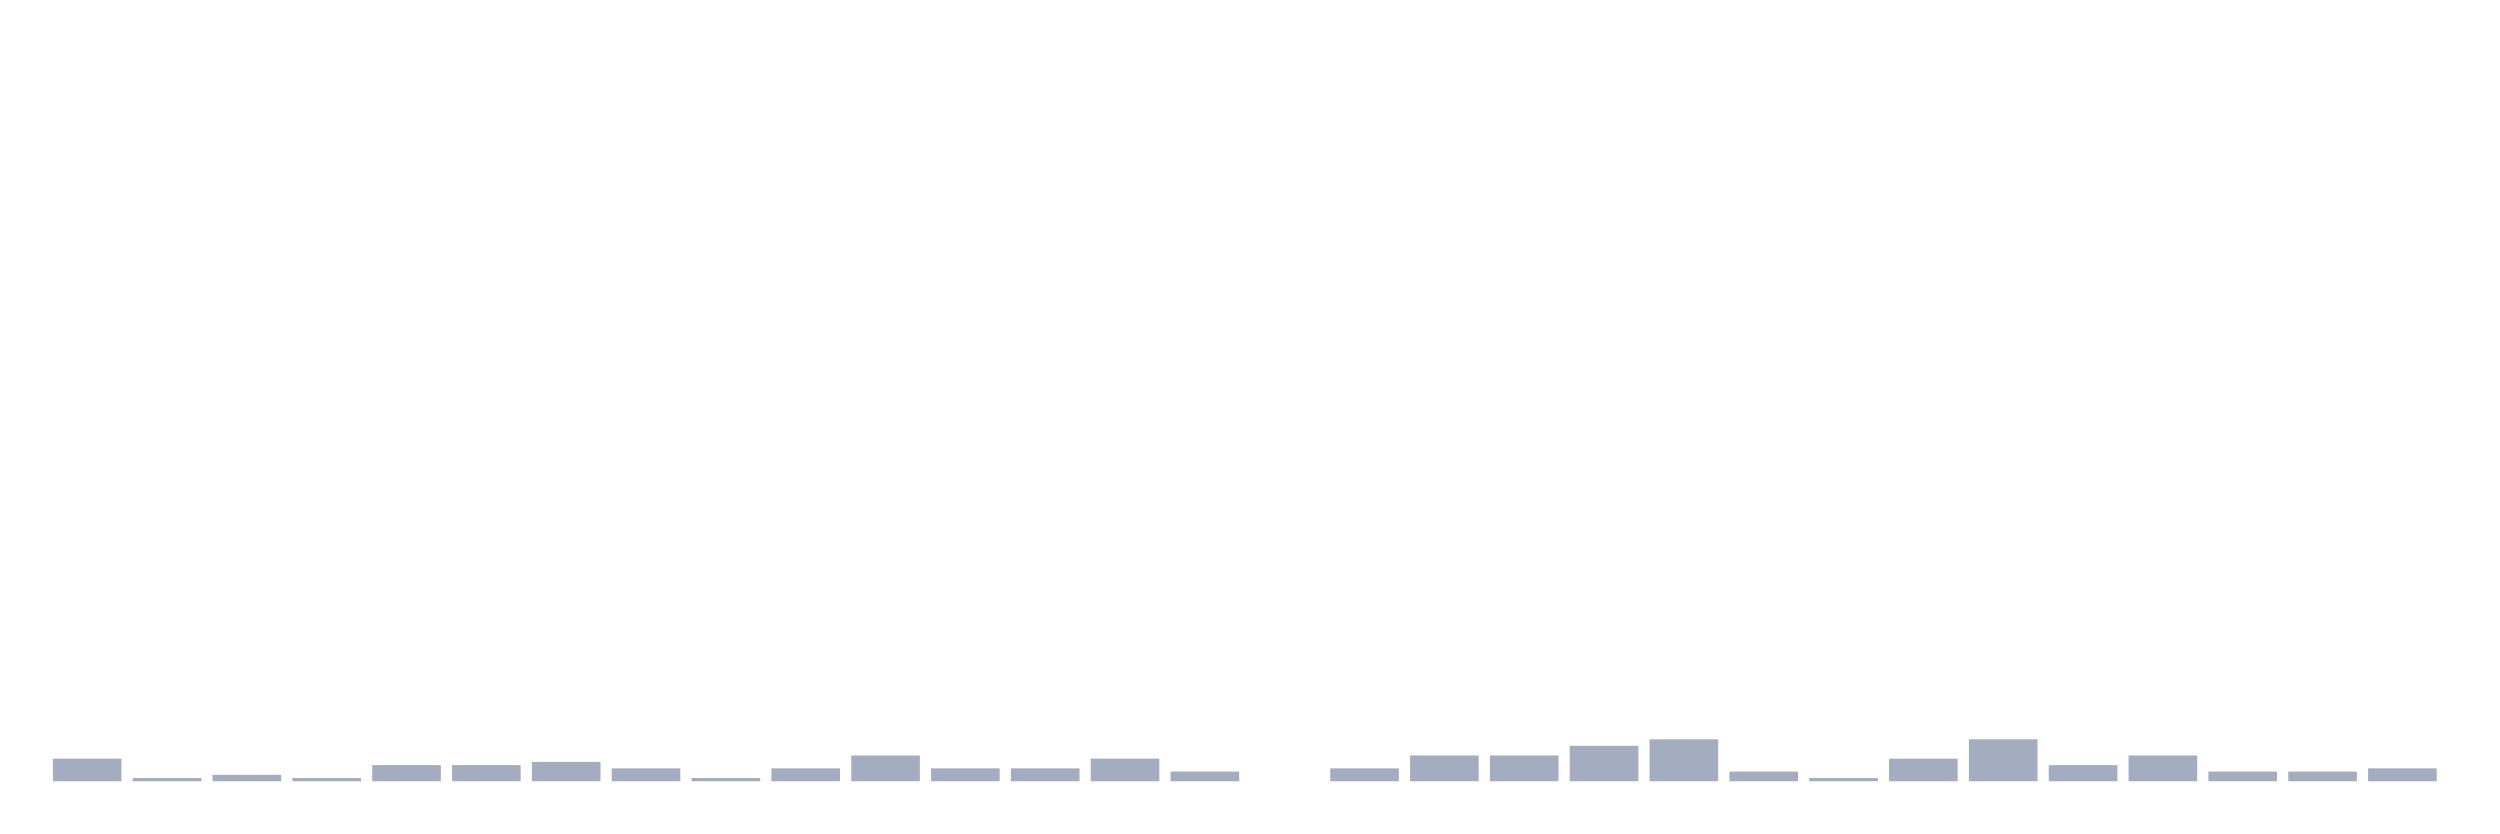
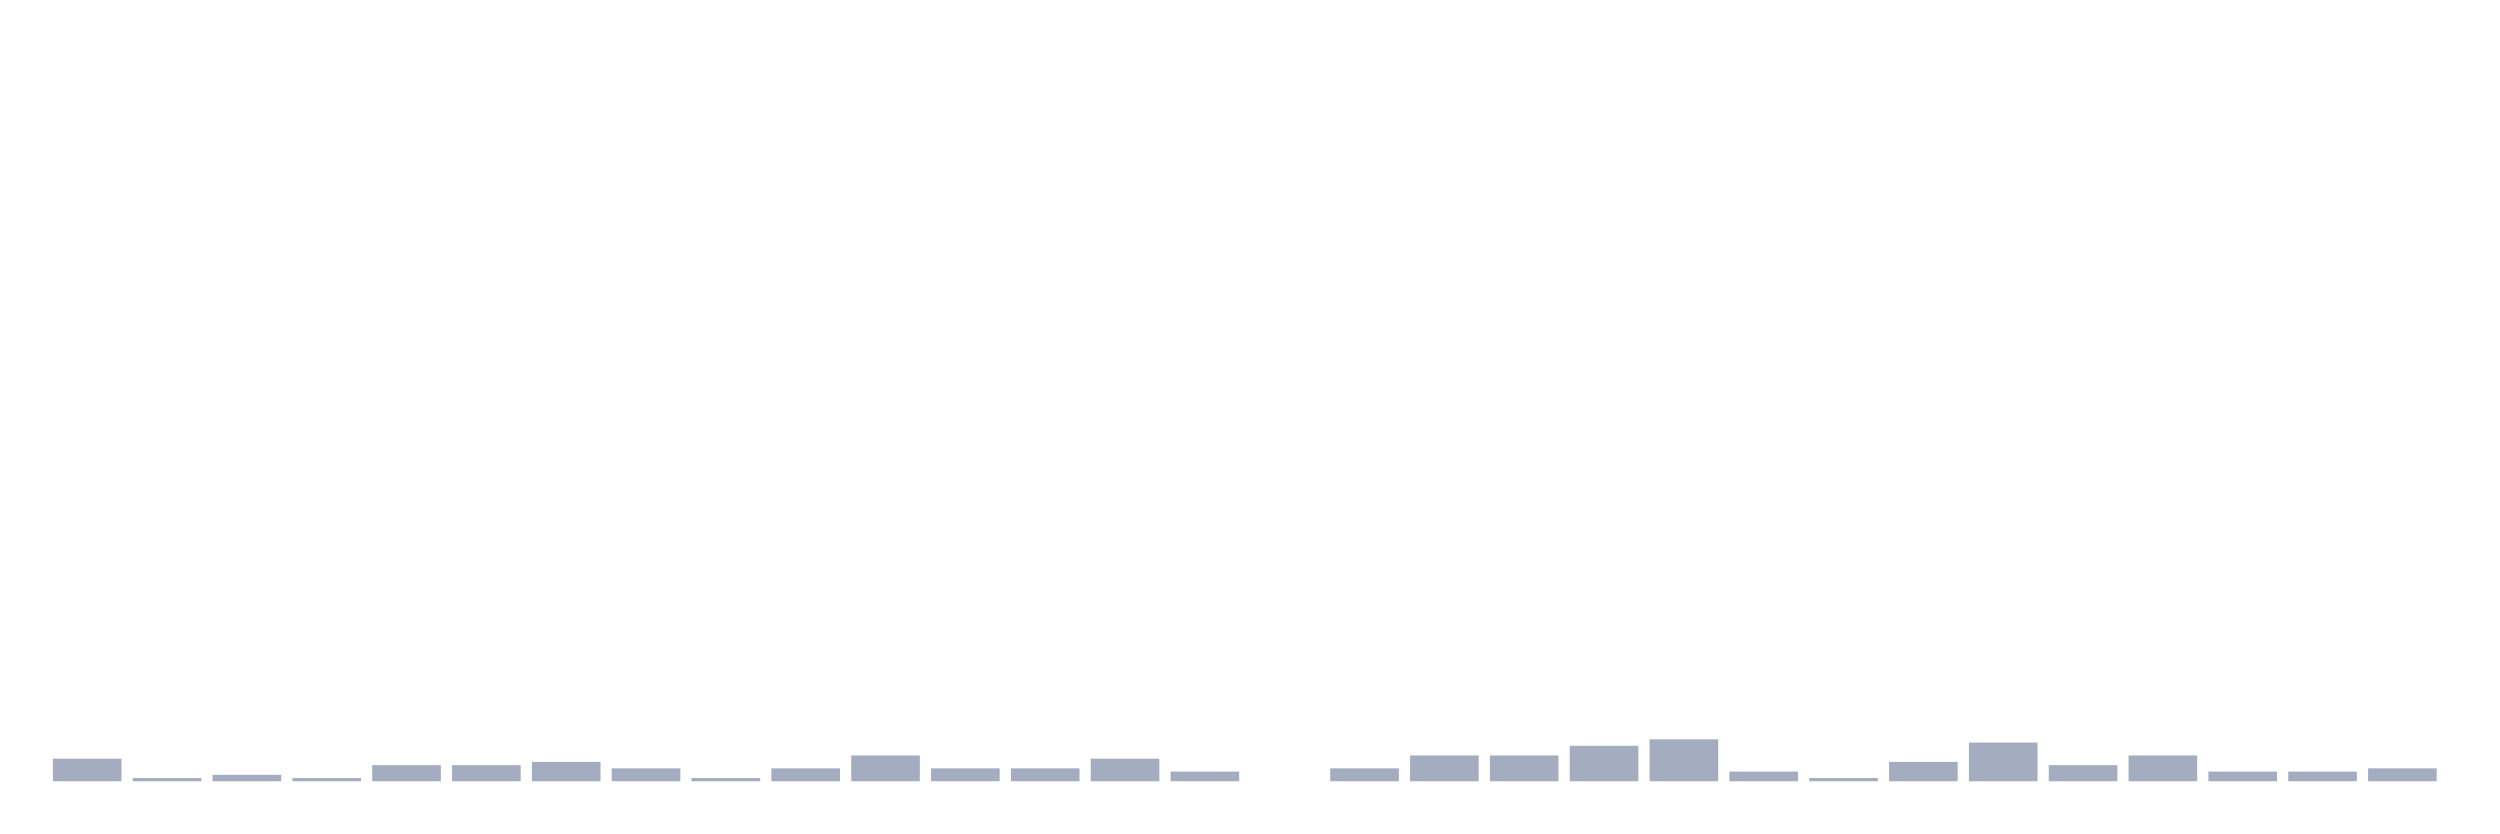
<svg xmlns="http://www.w3.org/2000/svg" viewBox="0 0 480 160">
  <g transform="translate(10,10)">
    <rect class="bar" x="0.153" width="13.175" y="135.666" height="4.334" fill="rgb(164,173,192)" />
    <rect class="bar" x="15.482" width="13.175" y="139.381" height="0.619" fill="rgb(164,173,192)" />
    <rect class="bar" x="30.81" width="13.175" y="138.762" height="1.238" fill="rgb(164,173,192)" />
    <rect class="bar" x="46.138" width="13.175" y="139.381" height="0.619" fill="rgb(164,173,192)" />
    <rect class="bar" x="61.466" width="13.175" y="136.904" height="3.096" fill="rgb(164,173,192)" />
    <rect class="bar" x="76.794" width="13.175" y="136.904" height="3.096" fill="rgb(164,173,192)" />
    <rect class="bar" x="92.123" width="13.175" y="136.285" height="3.715" fill="rgb(164,173,192)" />
    <rect class="bar" x="107.451" width="13.175" y="137.523" height="2.477" fill="rgb(164,173,192)" />
    <rect class="bar" x="122.779" width="13.175" y="139.381" height="0.619" fill="rgb(164,173,192)" />
    <rect class="bar" x="138.107" width="13.175" y="137.523" height="2.477" fill="rgb(164,173,192)" />
    <rect class="bar" x="153.436" width="13.175" y="135.046" height="4.954" fill="rgb(164,173,192)" />
    <rect class="bar" x="168.764" width="13.175" y="137.523" height="2.477" fill="rgb(164,173,192)" />
    <rect class="bar" x="184.092" width="13.175" y="137.523" height="2.477" fill="rgb(164,173,192)" />
    <rect class="bar" x="199.42" width="13.175" y="135.666" height="4.334" fill="rgb(164,173,192)" />
    <rect class="bar" x="214.748" width="13.175" y="138.142" height="1.858" fill="rgb(164,173,192)" />
    <rect class="bar" x="230.077" width="13.175" y="140" height="0" fill="rgb(164,173,192)" />
    <rect class="bar" x="245.405" width="13.175" y="137.523" height="2.477" fill="rgb(164,173,192)" />
    <rect class="bar" x="260.733" width="13.175" y="135.046" height="4.954" fill="rgb(164,173,192)" />
    <rect class="bar" x="276.061" width="13.175" y="135.046" height="4.954" fill="rgb(164,173,192)" />
    <rect class="bar" x="291.39" width="13.175" y="133.189" height="6.811" fill="rgb(164,173,192)" />
    <rect class="bar" x="306.718" width="13.175" y="131.95" height="8.05" fill="rgb(164,173,192)" />
    <rect class="bar" x="322.046" width="13.175" y="138.142" height="1.858" fill="rgb(164,173,192)" />
    <rect class="bar" x="337.374" width="13.175" y="139.381" height="0.619" fill="rgb(164,173,192)" />
-     <rect class="bar" x="352.702" width="13.175" y="135.666" height="4.334" fill="rgb(164,173,192)" />
-     <rect class="bar" x="368.031" width="13.175" y="131.95" height="8.05" fill="rgb(164,173,192)" />
+     <rect class="bar" x="352.702" width="13.175" y="136.285" height="3.715" fill="rgb(164,173,192)" />
+     <rect class="bar" x="368.031" width="13.175" y="132.57" height="7.43" fill="rgb(164,173,192)" />
    <rect class="bar" x="383.359" width="13.175" y="136.904" height="3.096" fill="rgb(164,173,192)" />
    <rect class="bar" x="398.687" width="13.175" y="135.046" height="4.954" fill="rgb(164,173,192)" />
    <rect class="bar" x="414.015" width="13.175" y="138.142" height="1.858" fill="rgb(164,173,192)" />
    <rect class="bar" x="429.344" width="13.175" y="138.142" height="1.858" fill="rgb(164,173,192)" />
    <rect class="bar" x="444.672" width="13.175" y="137.523" height="2.477" fill="rgb(164,173,192)" />
  </g>
</svg>
